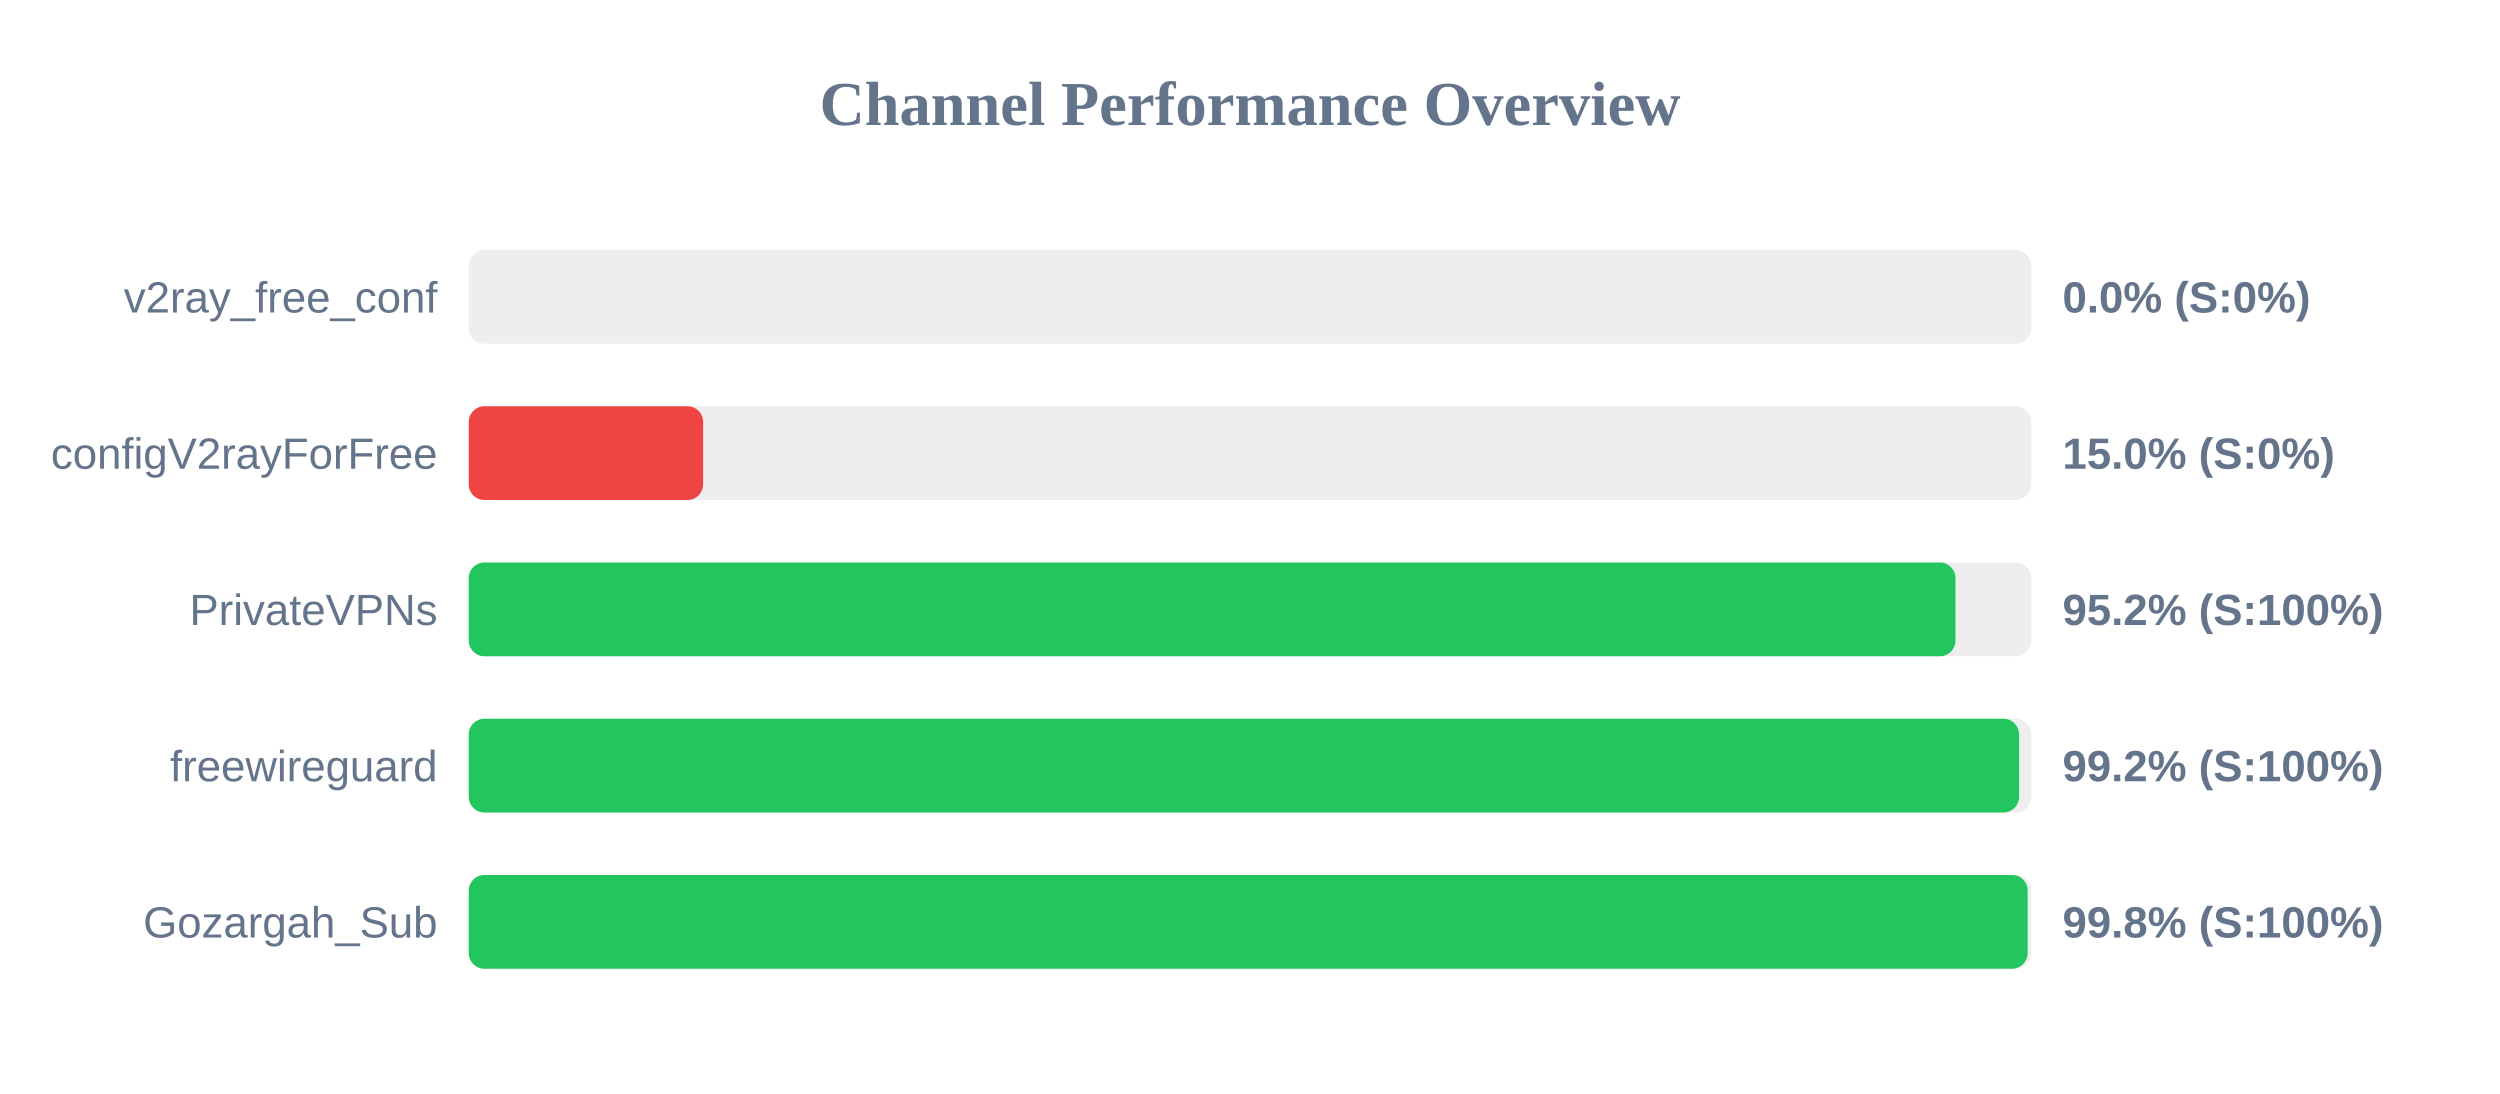
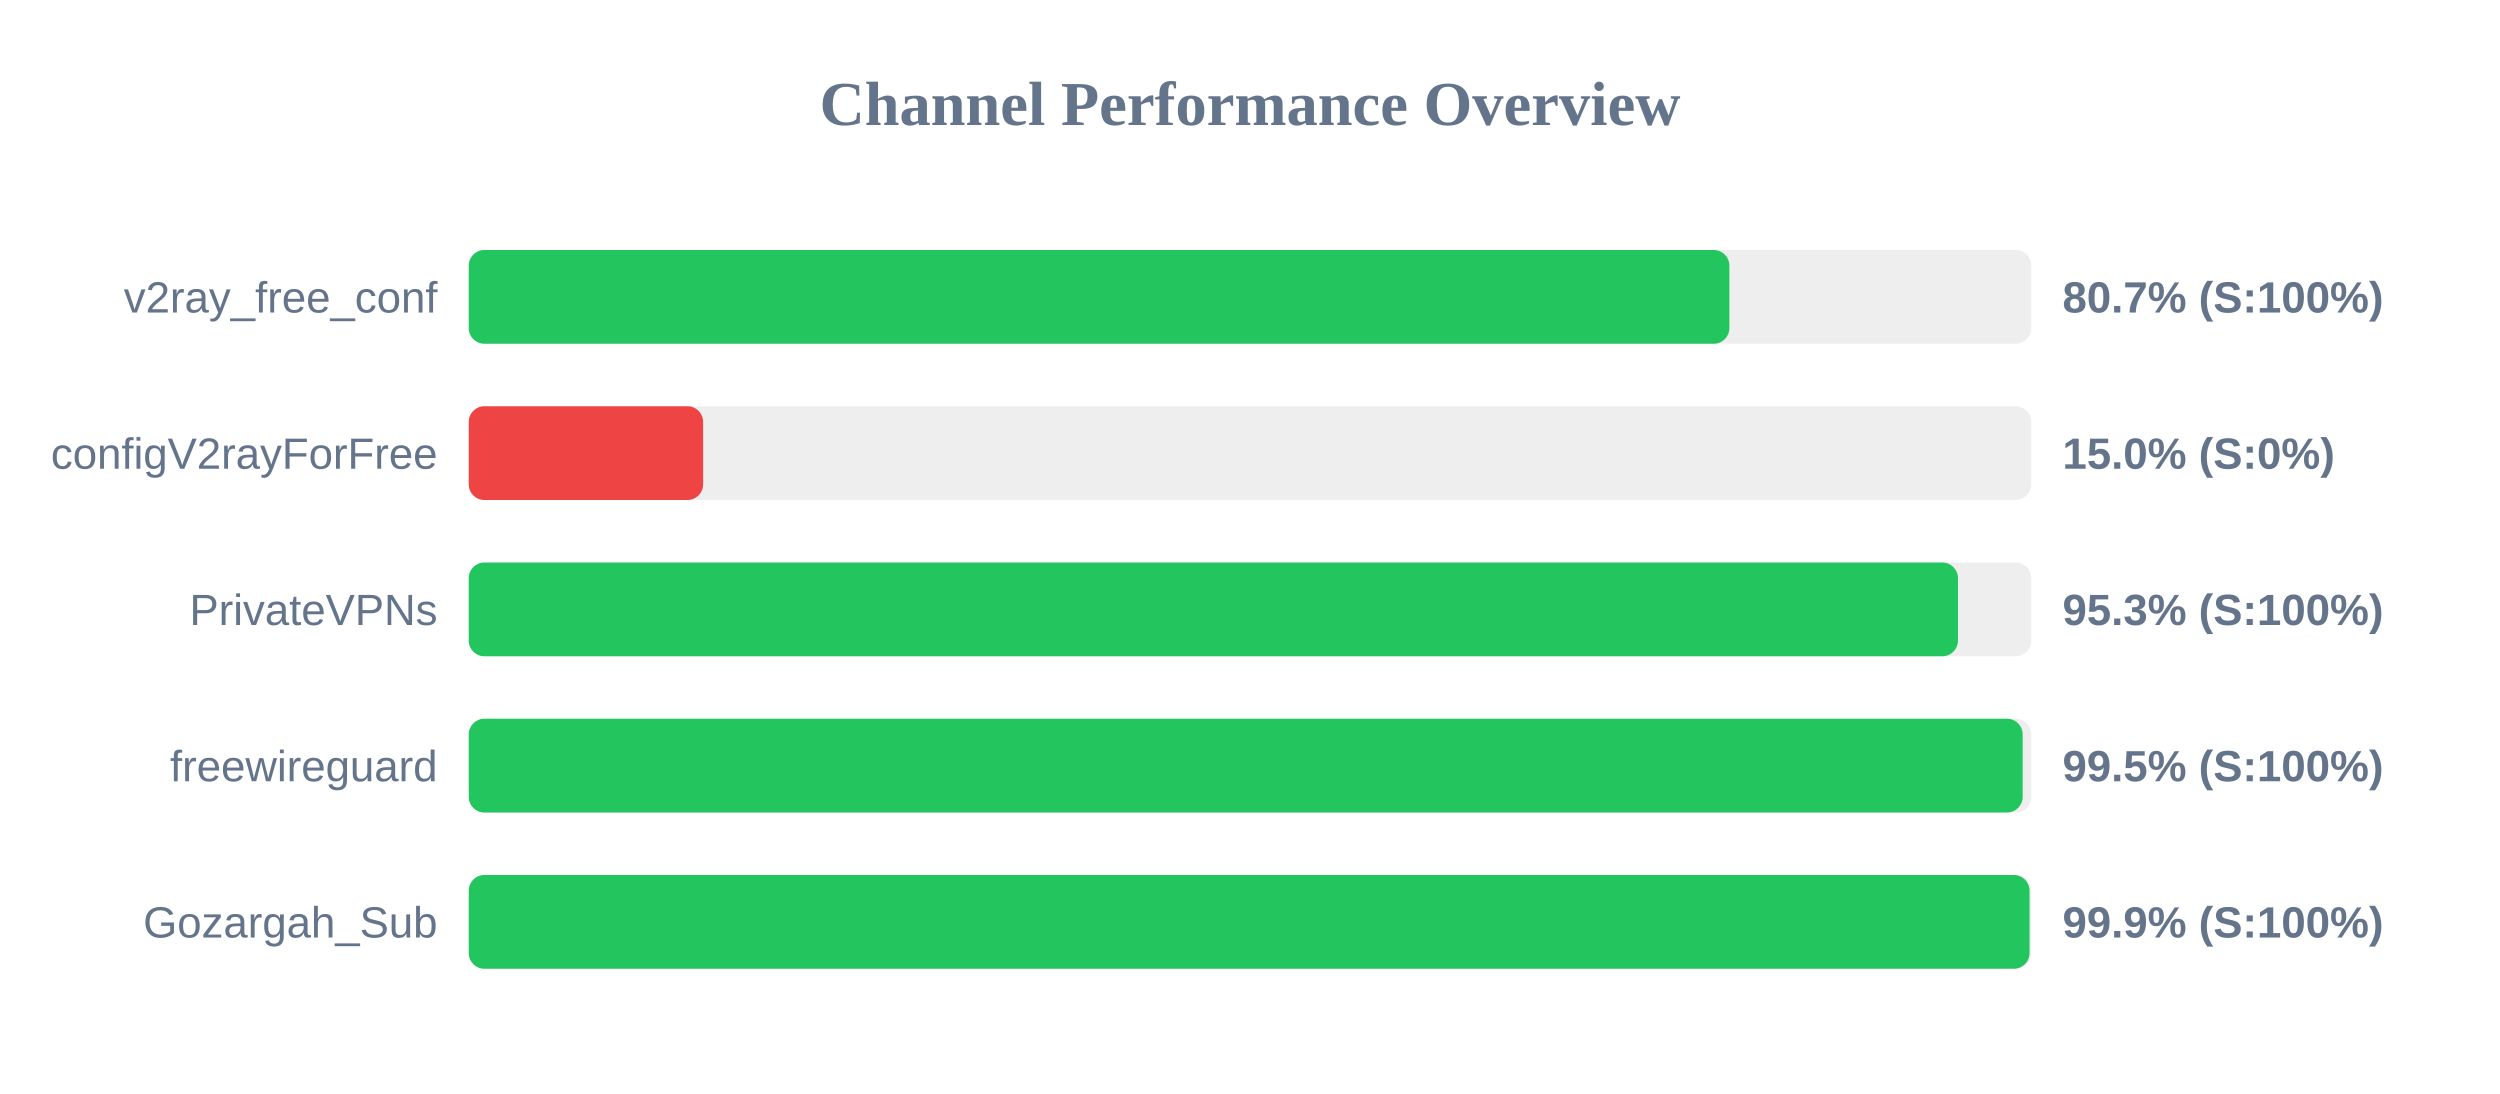
<svg xmlns="http://www.w3.org/2000/svg" width="800" height="350" version="1.1">
  <style>
        .row { font: 14px Arial; fill: #64748b; }
        .score { font: bold 14px Arial; fill: #64748b; }
    </style>
  <text x="400" y="40" text-anchor="middle" font-size="20px" font-weight="bold" fill="#64748b">Channel Performance Overview</text>
  <rect x="150" y="80" width="500" height="30" fill="#eee" rx="5" />
-   <rect x="150" y="80" width="0.0" height="30" fill="#ef4444" rx="5" />
+   <rect x="150" y="80" width="403.4" height="30" fill="#22c55e" rx="5" />
  <text x="140" y="100" text-anchor="end" class="row">v2ray_free_conf</text>
-   <text x="660" y="100" text-anchor="start" class="score">0.0% (S:0%)</text>
+   <text x="660" y="100" text-anchor="start" class="score">80.7% (S:100%)</text>
  <rect x="150" y="130" width="500" height="30" fill="#eee" rx="5" />
  <rect x="150" y="130" width="75.0" height="30" fill="#ef4444" rx="5" />
  <text x="140" y="150" text-anchor="end" class="row">configV2rayForFree</text>
  <text x="660" y="150" text-anchor="start" class="score">15.0% (S:0%)</text>
  <rect x="150" y="180" width="500" height="30" fill="#eee" rx="5" />
-   <rect x="150" y="180" width="475.75" height="30" fill="#22c55e" rx="5" />
+   <rect x="150" y="180" width="476.55" height="30" fill="#22c55e" rx="5" />
  <text x="140" y="200" text-anchor="end" class="row">PrivateVPNs</text>
-   <text x="660" y="200" text-anchor="start" class="score">95.2% (S:100%)</text>
+   <text x="660" y="200" text-anchor="start" class="score">95.3% (S:100%)</text>
  <rect x="150" y="230" width="500" height="30" fill="#eee" rx="5" />
-   <rect x="150" y="230" width="496.1" height="30" fill="#22c55e" rx="5" />
+   <rect x="150" y="230" width="497.25" height="30" fill="#22c55e" rx="5" />
  <text x="140" y="250" text-anchor="end" class="row">freewireguard</text>
-   <text x="660" y="250" text-anchor="start" class="score">99.2% (S:100%)</text>
+   <text x="660" y="250" text-anchor="start" class="score">99.5% (S:100%)</text>
  <rect x="150" y="280" width="500" height="30" fill="#eee" rx="5" />
-   <rect x="150" y="280" width="498.85" height="30" fill="#22c55e" rx="5" />
+   <rect x="150" y="280" width="499.45" height="30" fill="#22c55e" rx="5" />
  <text x="140" y="300" text-anchor="end" class="row">Gozargah_Sub</text>
-   <text x="660" y="300" text-anchor="start" class="score">99.8% (S:100%)</text>
+   <text x="660" y="300" text-anchor="start" class="score">99.9% (S:100%)</text>
</svg>
